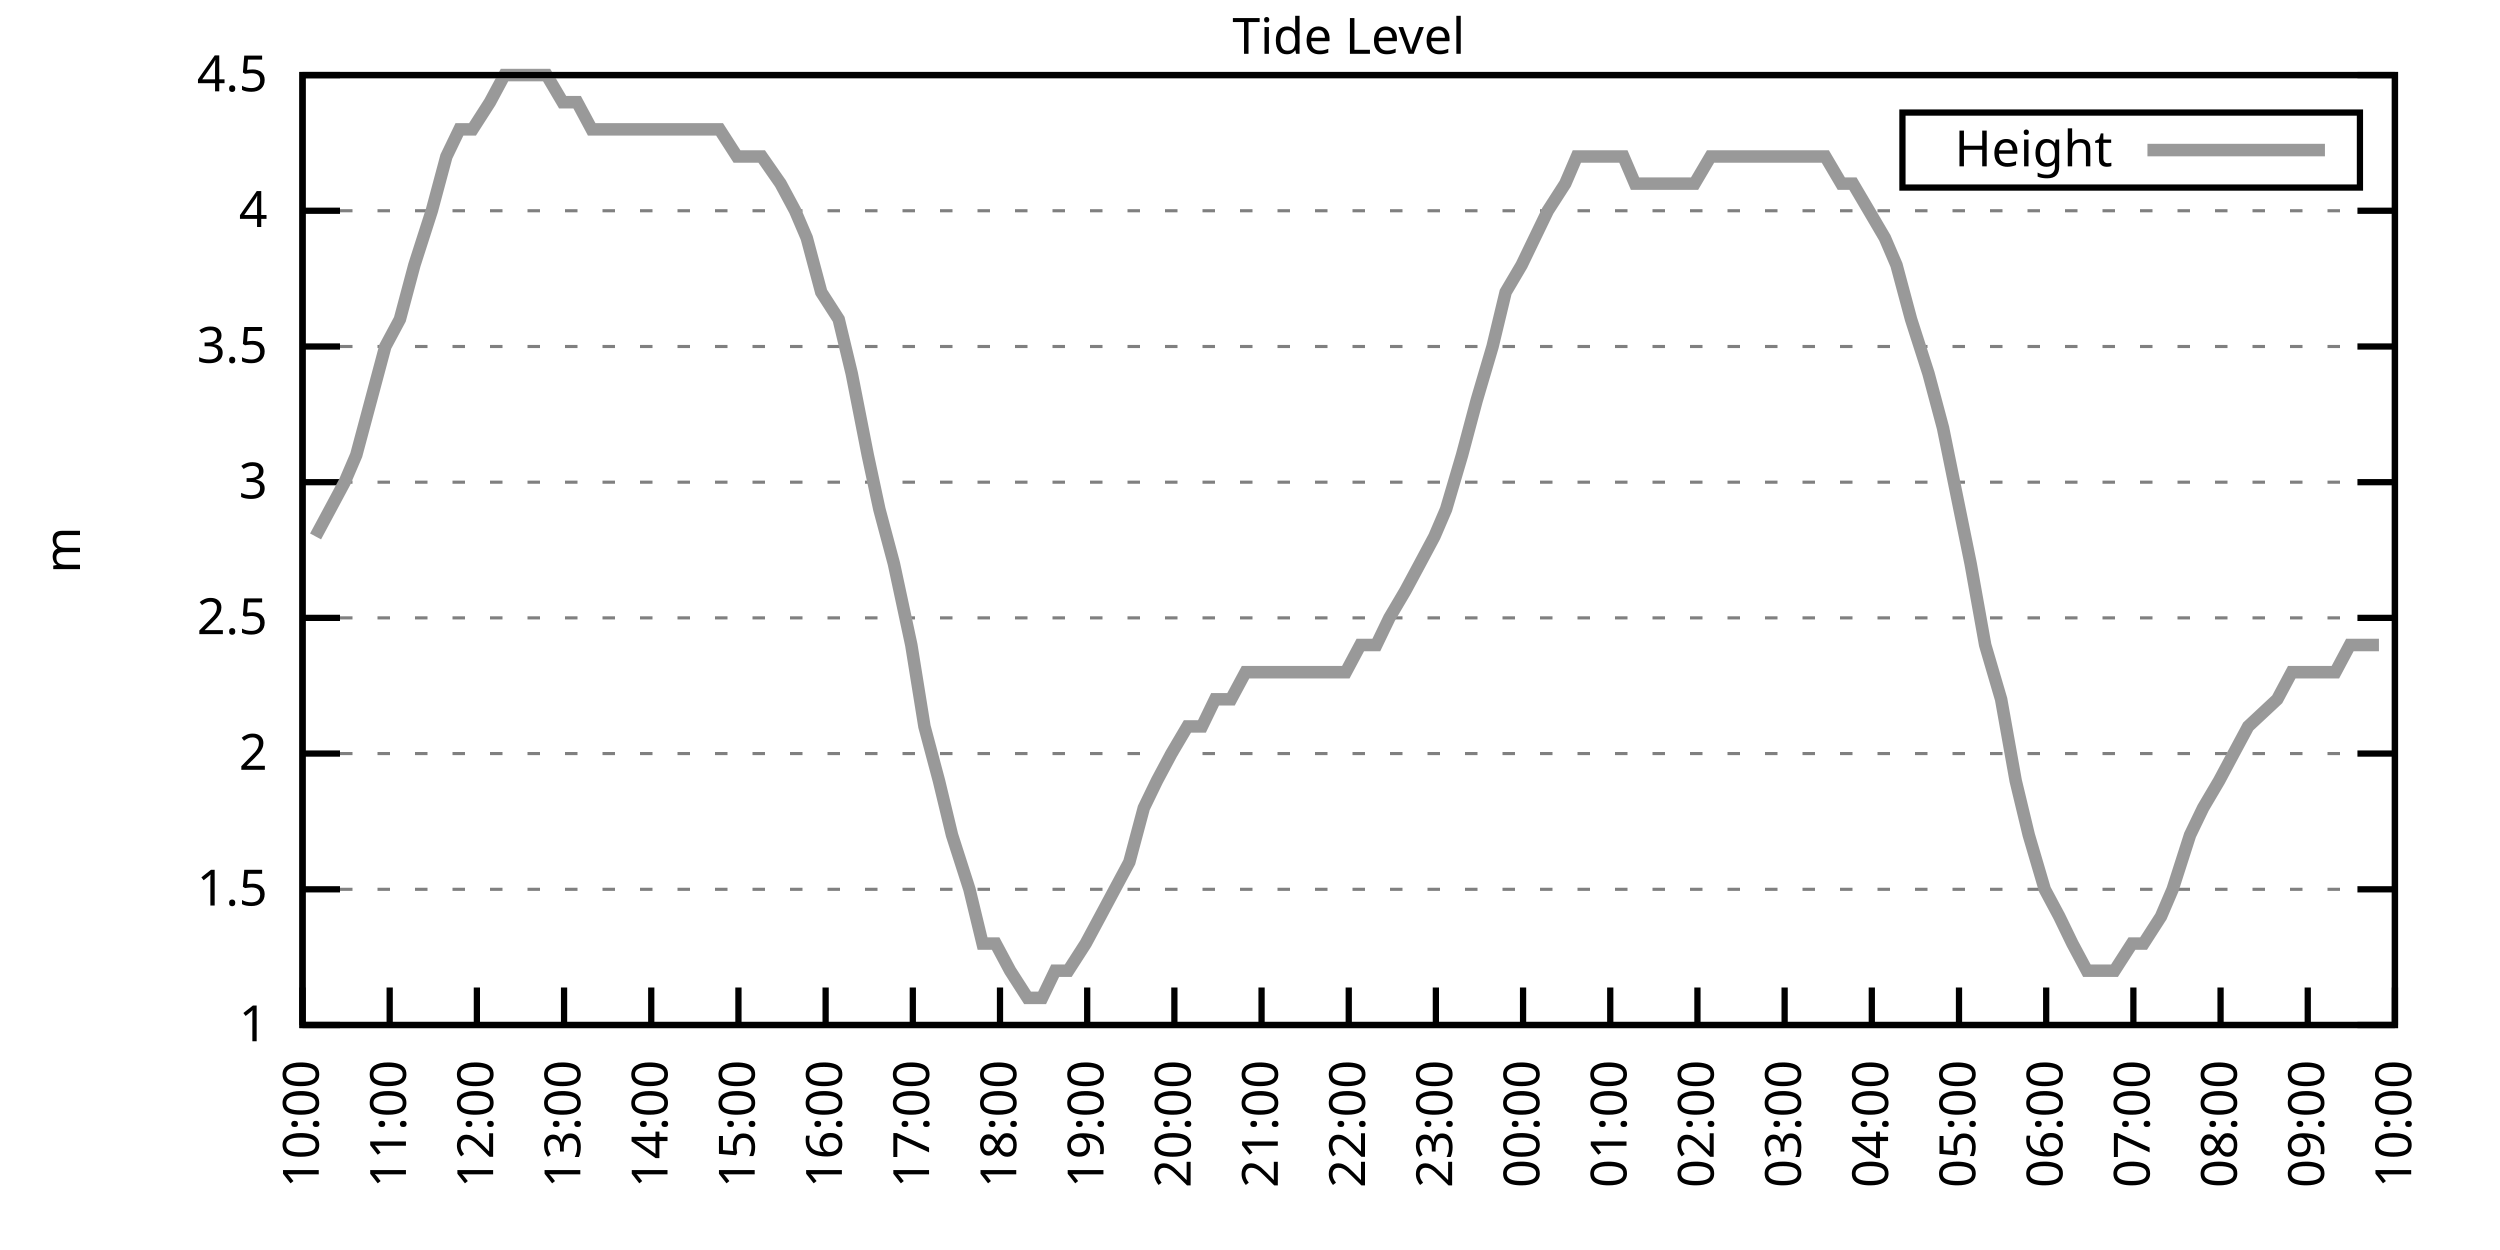
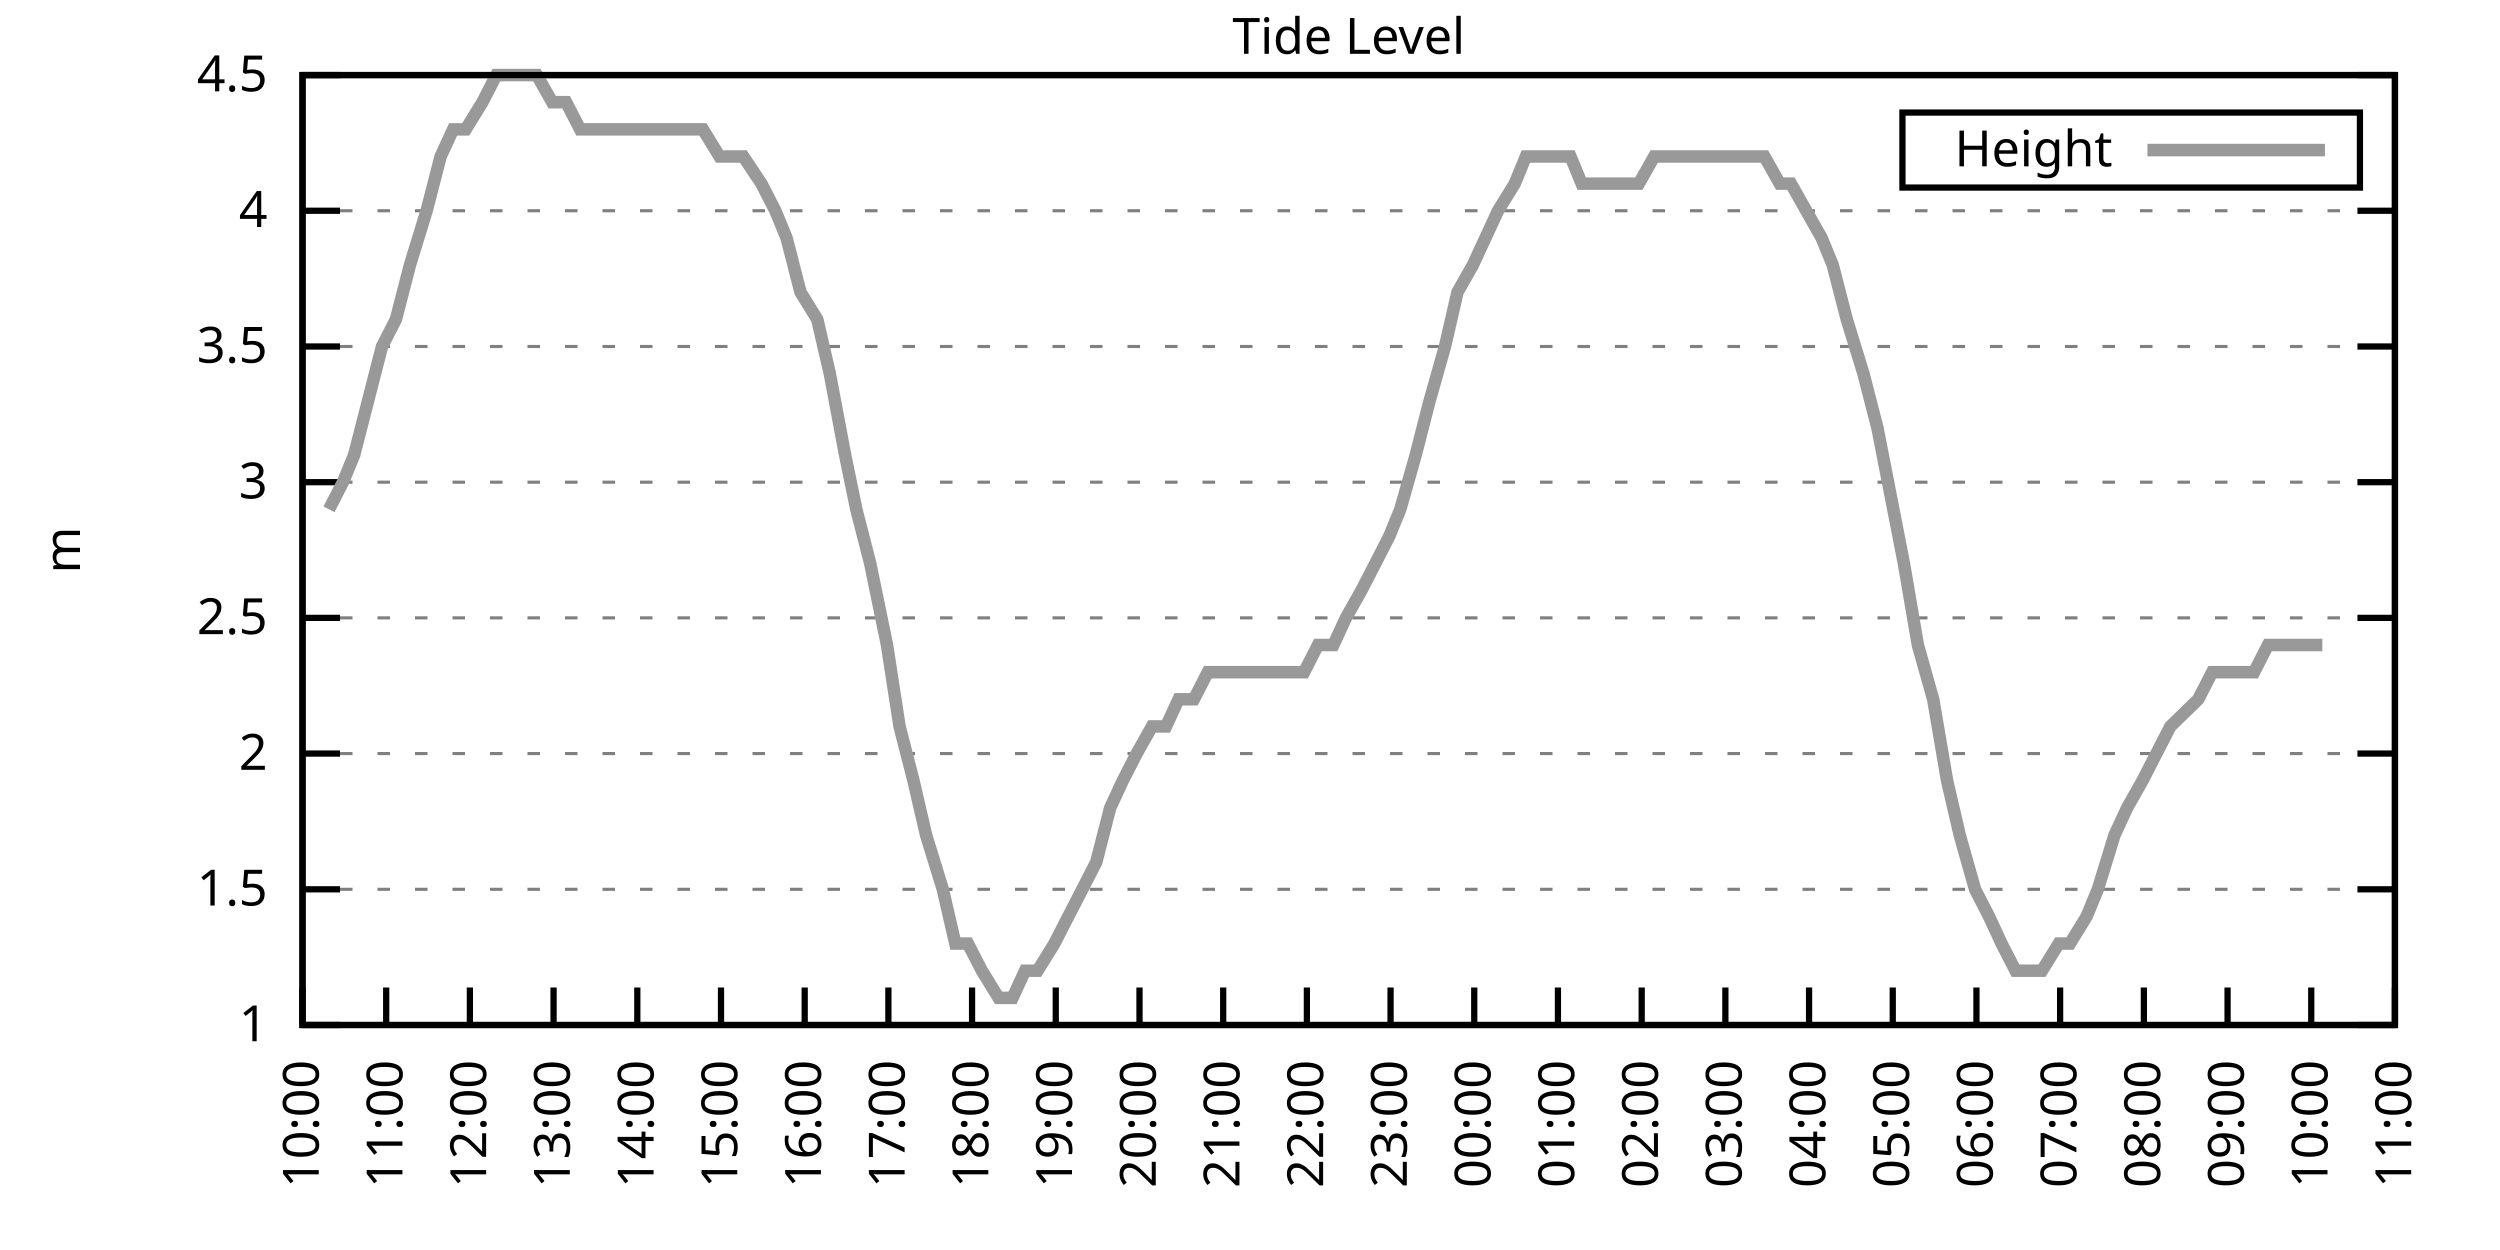
<svg xmlns="http://www.w3.org/2000/svg" xmlns:xlink="http://www.w3.org/1999/xlink" width="400" height="200" viewBox="0 0 400 200">
  <g id="gnuplot_canvas">
    <rect x="0" y="0" width="400" height="200" fill="none" />
    <defs>
      <circle id="gpDot" r="0.5" stroke-width="0.5" stroke="currentColor" />
      <path id="gpPt0" stroke-width="0.333" stroke="currentColor" d="M-1,0 h2 M0,-1 v2" />
      <path id="gpPt1" stroke-width="0.333" stroke="currentColor" d="M-1,-1 L1,1 M1,-1 L-1,1" />
      <path id="gpPt2" stroke-width="0.333" stroke="currentColor" d="M-1,0 L1,0 M0,-1 L0,1 M-1,-1 L1,1 M-1,1 L1,-1" />
      <rect id="gpPt3" stroke-width="0.333" stroke="currentColor" x="-1" y="-1" width="2" height="2" />
      <rect id="gpPt4" stroke-width="0.333" stroke="currentColor" fill="currentColor" x="-1" y="-1" width="2" height="2" />
      <circle id="gpPt5" stroke-width="0.333" stroke="currentColor" cx="0" cy="0" r="1" />
      <use xlink:href="#gpPt5" id="gpPt6" fill="currentColor" stroke="none" />
      <path id="gpPt7" stroke-width="0.333" stroke="currentColor" d="M0,-1.33 L-1.33,0.67 L1.33,0.67 z" />
      <use xlink:href="#gpPt7" id="gpPt8" fill="currentColor" stroke="none" />
      <use xlink:href="#gpPt7" id="gpPt9" stroke="currentColor" transform="rotate(180)" />
      <use xlink:href="#gpPt9" id="gpPt10" fill="currentColor" stroke="none" />
      <use xlink:href="#gpPt3" id="gpPt11" stroke="currentColor" transform="rotate(45)" />
      <use xlink:href="#gpPt11" id="gpPt12" fill="currentColor" stroke="none" />
      <path id="gpPt13" stroke-width="0.333" stroke="currentColor" d="M0,1.330 L1.265,0.411 L0.782,-1.067 L-0.782,-1.076 L-1.265,0.411 z" />
      <use xlink:href="#gpPt13" id="gpPt14" fill="currentColor" stroke="none" />
      <filter id="textbox" filterUnits="objectBoundingBox" x="0" y="0" height="1" width="1">
        <feFlood flood-color="white" flood-opacity="1" result="bgnd" />
        <feComposite in="SourceGraphic" in2="bgnd" operator="atop" />
      </filter>
      <filter id="greybox" filterUnits="objectBoundingBox" x="0" y="0" height="1" width="1">
        <feFlood flood-color="lightgrey" flood-opacity="1" result="grey" />
        <feComposite in="SourceGraphic" in2="grey" operator="atop" />
      </filter>
    </defs>
    <g fill="none" color="white" stroke="currentColor" stroke-width="1.00" stroke-linecap="butt" stroke-linejoin="miter">
</g>
    <g fill="none" color="black" stroke="currentColor" stroke-width="1.00" stroke-linecap="butt" stroke-linejoin="miter">
      <g stroke="none" shape-rendering="crispEdges">
        <polygon fill="rgb(255, 255, 255)" points="48.40,164.00 383.18,164.00 383.18,12.02 48.40,12.02 " />
      </g>
    </g>
    <g fill="none" color="black" stroke="currentColor" stroke-width="1.00" stroke-linecap="butt" stroke-linejoin="miter">
</g>
    <g fill="none" color="black" stroke="black" stroke-width="0.50" stroke-linecap="butt" stroke-linejoin="miter">
</g>
    <g fill="none" color="gray" stroke="currentColor" stroke-width="0.50" stroke-linecap="butt" stroke-linejoin="miter">
      <path stroke="gray" stroke-dasharray="2,4" class="gridline" d="M48.40,164.00 L383.19,164.00  " />
    </g>
    <g fill="none" color="gray" stroke="gray" stroke-width="1.00" stroke-linecap="butt" stroke-linejoin="miter">
</g>
    <g fill="none" color="black" stroke="currentColor" stroke-width="1.00" stroke-linecap="butt" stroke-linejoin="miter">
      <path stroke="black" d="M48.40,164.00 L54.40,164.00 M383.19,164.00 L377.19,164.00  " />
      <g transform="translate(42.80,166.60)" stroke="none" fill="black" font-family="Sans" font-size="8.00" text-anchor="end">
        <text>
          <tspan font-family="Sans"> 1</tspan>
        </text>
      </g>
    </g>
    <g fill="none" color="black" stroke="currentColor" stroke-width="1.00" stroke-linecap="butt" stroke-linejoin="miter">
</g>
    <g fill="none" color="black" stroke="black" stroke-width="0.50" stroke-linecap="butt" stroke-linejoin="miter">
</g>
    <g fill="none" color="gray" stroke="currentColor" stroke-width="0.50" stroke-linecap="butt" stroke-linejoin="miter">
      <path stroke="gray" stroke-dasharray="2,4" class="gridline" d="M48.40,142.29 L383.19,142.29  " />
    </g>
    <g fill="none" color="gray" stroke="gray" stroke-width="1.00" stroke-linecap="butt" stroke-linejoin="miter">
</g>
    <g fill="none" color="black" stroke="currentColor" stroke-width="1.00" stroke-linecap="butt" stroke-linejoin="miter">
      <path stroke="black" d="M48.40,142.29 L54.40,142.29 M383.19,142.29 L377.19,142.29  " />
      <g transform="translate(42.80,144.89)" stroke="none" fill="black" font-family="Sans" font-size="8.00" text-anchor="end">
        <text>
          <tspan font-family="Sans"> 1.5</tspan>
        </text>
      </g>
    </g>
    <g fill="none" color="black" stroke="currentColor" stroke-width="1.00" stroke-linecap="butt" stroke-linejoin="miter">
</g>
    <g fill="none" color="black" stroke="black" stroke-width="0.50" stroke-linecap="butt" stroke-linejoin="miter">
</g>
    <g fill="none" color="gray" stroke="currentColor" stroke-width="0.50" stroke-linecap="butt" stroke-linejoin="miter">
      <path stroke="gray" stroke-dasharray="2,4" class="gridline" d="M48.40,120.57 L383.19,120.57  " />
    </g>
    <g fill="none" color="gray" stroke="gray" stroke-width="1.00" stroke-linecap="butt" stroke-linejoin="miter">
</g>
    <g fill="none" color="black" stroke="currentColor" stroke-width="1.00" stroke-linecap="butt" stroke-linejoin="miter">
      <path stroke="black" d="M48.40,120.57 L54.40,120.57 M383.19,120.57 L377.19,120.57  " />
      <g transform="translate(42.80,123.17)" stroke="none" fill="black" font-family="Sans" font-size="8.00" text-anchor="end">
        <text>
          <tspan font-family="Sans"> 2</tspan>
        </text>
      </g>
    </g>
    <g fill="none" color="black" stroke="currentColor" stroke-width="1.00" stroke-linecap="butt" stroke-linejoin="miter">
</g>
    <g fill="none" color="black" stroke="black" stroke-width="0.50" stroke-linecap="butt" stroke-linejoin="miter">
</g>
    <g fill="none" color="gray" stroke="currentColor" stroke-width="0.50" stroke-linecap="butt" stroke-linejoin="miter">
      <path stroke="gray" stroke-dasharray="2,4" class="gridline" d="M48.40,98.86 L383.19,98.86  " />
    </g>
    <g fill="none" color="gray" stroke="gray" stroke-width="1.00" stroke-linecap="butt" stroke-linejoin="miter">
</g>
    <g fill="none" color="black" stroke="currentColor" stroke-width="1.00" stroke-linecap="butt" stroke-linejoin="miter">
      <path stroke="black" d="M48.40,98.86 L54.40,98.86 M383.19,98.86 L377.19,98.86  " />
      <g transform="translate(42.80,101.46)" stroke="none" fill="black" font-family="Sans" font-size="8.00" text-anchor="end">
        <text>
          <tspan font-family="Sans"> 2.5</tspan>
        </text>
      </g>
    </g>
    <g fill="none" color="black" stroke="currentColor" stroke-width="1.00" stroke-linecap="butt" stroke-linejoin="miter">
</g>
    <g fill="none" color="black" stroke="black" stroke-width="0.50" stroke-linecap="butt" stroke-linejoin="miter">
</g>
    <g fill="none" color="gray" stroke="currentColor" stroke-width="0.50" stroke-linecap="butt" stroke-linejoin="miter">
      <path stroke="gray" stroke-dasharray="2,4" class="gridline" d="M48.40,77.15 L383.19,77.15  " />
    </g>
    <g fill="none" color="gray" stroke="gray" stroke-width="1.00" stroke-linecap="butt" stroke-linejoin="miter">
</g>
    <g fill="none" color="black" stroke="currentColor" stroke-width="1.00" stroke-linecap="butt" stroke-linejoin="miter">
      <path stroke="black" d="M48.40,77.15 L54.40,77.15 M383.19,77.15 L377.19,77.15  " />
      <g transform="translate(42.80,79.75)" stroke="none" fill="black" font-family="Sans" font-size="8.00" text-anchor="end">
        <text>
          <tspan font-family="Sans"> 3</tspan>
        </text>
      </g>
    </g>
    <g fill="none" color="black" stroke="currentColor" stroke-width="1.00" stroke-linecap="butt" stroke-linejoin="miter">
</g>
    <g fill="none" color="black" stroke="black" stroke-width="0.50" stroke-linecap="butt" stroke-linejoin="miter">
</g>
    <g fill="none" color="gray" stroke="currentColor" stroke-width="0.50" stroke-linecap="butt" stroke-linejoin="miter">
      <path stroke="gray" stroke-dasharray="2,4" class="gridline" d="M48.40,55.44 L383.19,55.44  " />
    </g>
    <g fill="none" color="gray" stroke="gray" stroke-width="1.00" stroke-linecap="butt" stroke-linejoin="miter">
</g>
    <g fill="none" color="black" stroke="currentColor" stroke-width="1.00" stroke-linecap="butt" stroke-linejoin="miter">
      <path stroke="black" d="M48.40,55.44 L54.40,55.44 M383.19,55.44 L377.19,55.44  " />
      <g transform="translate(42.80,58.04)" stroke="none" fill="black" font-family="Sans" font-size="8.00" text-anchor="end">
        <text>
          <tspan font-family="Sans"> 3.5</tspan>
        </text>
      </g>
    </g>
    <g fill="none" color="black" stroke="currentColor" stroke-width="1.00" stroke-linecap="butt" stroke-linejoin="miter">
</g>
    <g fill="none" color="black" stroke="black" stroke-width="0.50" stroke-linecap="butt" stroke-linejoin="miter">
</g>
    <g fill="none" color="gray" stroke="currentColor" stroke-width="0.50" stroke-linecap="butt" stroke-linejoin="miter">
      <path stroke="gray" stroke-dasharray="2,4" class="gridline" d="M48.40,33.72 L383.19,33.72  " />
    </g>
    <g fill="none" color="gray" stroke="gray" stroke-width="1.00" stroke-linecap="butt" stroke-linejoin="miter">
</g>
    <g fill="none" color="black" stroke="currentColor" stroke-width="1.00" stroke-linecap="butt" stroke-linejoin="miter">
      <path stroke="black" d="M48.40,33.72 L54.40,33.72 M383.19,33.72 L377.19,33.72  " />
      <g transform="translate(42.80,36.32)" stroke="none" fill="black" font-family="Sans" font-size="8.00" text-anchor="end">
        <text>
          <tspan font-family="Sans"> 4</tspan>
        </text>
      </g>
    </g>
    <g fill="none" color="black" stroke="currentColor" stroke-width="1.00" stroke-linecap="butt" stroke-linejoin="miter">
</g>
    <g fill="none" color="black" stroke="black" stroke-width="0.50" stroke-linecap="butt" stroke-linejoin="miter">
</g>
    <g fill="none" color="gray" stroke="currentColor" stroke-width="0.50" stroke-linecap="butt" stroke-linejoin="miter">
      <path stroke="gray" stroke-dasharray="2,4" class="gridline" d="M48.40,12.01 L383.19,12.01  " />
    </g>
    <g fill="none" color="gray" stroke="gray" stroke-width="1.00" stroke-linecap="butt" stroke-linejoin="miter">
</g>
    <g fill="none" color="black" stroke="currentColor" stroke-width="1.00" stroke-linecap="butt" stroke-linejoin="miter">
      <path stroke="black" d="M48.40,12.01 L54.40,12.01 M383.19,12.01 L377.19,12.01  " />
      <g transform="translate(42.80,14.61)" stroke="none" fill="black" font-family="Sans" font-size="8.00" text-anchor="end">
        <text>
          <tspan font-family="Sans"> 4.5</tspan>
        </text>
      </g>
    </g>
    <g fill="none" color="black" stroke="currentColor" stroke-width="1.00" stroke-linecap="butt" stroke-linejoin="miter">
      <path stroke="black" d="M48.40,164.00 L48.40,158.00  " />
      <g transform="translate(51.00,169.60) rotate(270.00)" stroke="none" fill="black" font-family="Sans" font-size="8.00" text-anchor="end">
        <text>
          <tspan font-family="Sans">10:00</tspan>
        </text>
      </g>
    </g>
    <g fill="none" color="black" stroke="currentColor" stroke-width="1.00" stroke-linecap="butt" stroke-linejoin="miter">
-       <path stroke="black" d="M62.35,164.00 L62.35,158.00  " />
-       <g transform="translate(64.95,169.60) rotate(270.00)" stroke="none" fill="black" font-family="Sans" font-size="8.00" text-anchor="end">
+       <path stroke="black" d="M61.79,164.00 L61.79,158.00  " />
+       <g transform="translate(64.39,169.60) rotate(270.00)" stroke="none" fill="black" font-family="Sans" font-size="8.00" text-anchor="end">
        <text>
          <tspan font-family="Sans">11:00</tspan>
        </text>
      </g>
    </g>
    <g fill="none" color="black" stroke="currentColor" stroke-width="1.00" stroke-linecap="butt" stroke-linejoin="miter">
-       <path stroke="black" d="M76.30,164.00 L76.30,158.00  " />
-       <g transform="translate(78.90,169.60) rotate(270.00)" stroke="none" fill="black" font-family="Sans" font-size="8.00" text-anchor="end">
+       <path stroke="black" d="M75.18,164.00 L75.18,158.00  " />
+       <g transform="translate(77.78,169.60) rotate(270.00)" stroke="none" fill="black" font-family="Sans" font-size="8.00" text-anchor="end">
        <text>
          <tspan font-family="Sans">12:00</tspan>
        </text>
      </g>
    </g>
    <g fill="none" color="black" stroke="currentColor" stroke-width="1.00" stroke-linecap="butt" stroke-linejoin="miter">
-       <path stroke="black" d="M90.25,164.00 L90.25,158.00  " />
-       <g transform="translate(92.85,169.60) rotate(270.00)" stroke="none" fill="black" font-family="Sans" font-size="8.00" text-anchor="end">
+       <path stroke="black" d="M88.57,164.00 L88.57,158.00  " />
+       <g transform="translate(91.17,169.60) rotate(270.00)" stroke="none" fill="black" font-family="Sans" font-size="8.00" text-anchor="end">
        <text>
          <tspan font-family="Sans">13:00</tspan>
        </text>
      </g>
    </g>
    <g fill="none" color="black" stroke="currentColor" stroke-width="1.00" stroke-linecap="butt" stroke-linejoin="miter">
-       <path stroke="black" d="M104.20,164.00 L104.20,158.00  " />
-       <g transform="translate(106.80,169.60) rotate(270.00)" stroke="none" fill="black" font-family="Sans" font-size="8.00" text-anchor="end">
+       <path stroke="black" d="M101.97,164.00 L101.97,158.00  " />
+       <g transform="translate(104.57,169.60) rotate(270.00)" stroke="none" fill="black" font-family="Sans" font-size="8.00" text-anchor="end">
        <text>
          <tspan font-family="Sans">14:00</tspan>
        </text>
      </g>
    </g>
    <g fill="none" color="black" stroke="currentColor" stroke-width="1.00" stroke-linecap="butt" stroke-linejoin="miter">
-       <path stroke="black" d="M118.15,164.00 L118.15,158.00  " />
-       <g transform="translate(120.75,169.60) rotate(270.00)" stroke="none" fill="black" font-family="Sans" font-size="8.00" text-anchor="end">
+       <path stroke="black" d="M115.36,164.00 L115.36,158.00  " />
+       <g transform="translate(117.96,169.60) rotate(270.00)" stroke="none" fill="black" font-family="Sans" font-size="8.00" text-anchor="end">
        <text>
          <tspan font-family="Sans">15:00</tspan>
        </text>
      </g>
    </g>
    <g fill="none" color="black" stroke="currentColor" stroke-width="1.00" stroke-linecap="butt" stroke-linejoin="miter">
-       <path stroke="black" d="M132.10,164.00 L132.10,158.00  " />
-       <g transform="translate(134.70,169.60) rotate(270.00)" stroke="none" fill="black" font-family="Sans" font-size="8.00" text-anchor="end">
+       <path stroke="black" d="M128.75,164.00 L128.75,158.00  " />
+       <g transform="translate(131.35,169.60) rotate(270.00)" stroke="none" fill="black" font-family="Sans" font-size="8.00" text-anchor="end">
        <text>
          <tspan font-family="Sans">16:00</tspan>
        </text>
      </g>
    </g>
    <g fill="none" color="black" stroke="currentColor" stroke-width="1.00" stroke-linecap="butt" stroke-linejoin="miter">
-       <path stroke="black" d="M146.05,164.00 L146.05,158.00  " />
-       <g transform="translate(148.65,169.60) rotate(270.00)" stroke="none" fill="black" font-family="Sans" font-size="8.00" text-anchor="end">
+       <path stroke="black" d="M142.14,164.00 L142.14,158.00  " />
+       <g transform="translate(144.74,169.60) rotate(270.00)" stroke="none" fill="black" font-family="Sans" font-size="8.00" text-anchor="end">
        <text>
          <tspan font-family="Sans">17:00</tspan>
        </text>
      </g>
    </g>
    <g fill="none" color="black" stroke="currentColor" stroke-width="1.00" stroke-linecap="butt" stroke-linejoin="miter">
-       <path stroke="black" d="M160.00,164.00 L160.00,158.00  " />
-       <g transform="translate(162.60,169.60) rotate(270.00)" stroke="none" fill="black" font-family="Sans" font-size="8.00" text-anchor="end">
+       <path stroke="black" d="M155.53,164.00 L155.53,158.00  " />
+       <g transform="translate(158.13,169.60) rotate(270.00)" stroke="none" fill="black" font-family="Sans" font-size="8.00" text-anchor="end">
        <text>
          <tspan font-family="Sans">18:00</tspan>
        </text>
      </g>
    </g>
    <g fill="none" color="black" stroke="currentColor" stroke-width="1.00" stroke-linecap="butt" stroke-linejoin="miter">
-       <path stroke="black" d="M173.95,164.00 L173.95,158.00  " />
-       <g transform="translate(176.55,169.60) rotate(270.00)" stroke="none" fill="black" font-family="Sans" font-size="8.00" text-anchor="end">
+       <path stroke="black" d="M168.92,164.00 L168.92,158.00  " />
+       <g transform="translate(171.52,169.60) rotate(270.00)" stroke="none" fill="black" font-family="Sans" font-size="8.00" text-anchor="end">
        <text>
          <tspan font-family="Sans">19:00</tspan>
        </text>
      </g>
    </g>
    <g fill="none" color="black" stroke="currentColor" stroke-width="1.00" stroke-linecap="butt" stroke-linejoin="miter">
-       <path stroke="black" d="M187.90,164.00 L187.90,158.00  " />
-       <g transform="translate(190.50,169.60) rotate(270.00)" stroke="none" fill="black" font-family="Sans" font-size="8.00" text-anchor="end">
+       <path stroke="black" d="M182.32,164.00 L182.32,158.00  " />
+       <g transform="translate(184.92,169.60) rotate(270.00)" stroke="none" fill="black" font-family="Sans" font-size="8.00" text-anchor="end">
        <text>
          <tspan font-family="Sans">20:00</tspan>
        </text>
      </g>
    </g>
    <g fill="none" color="black" stroke="currentColor" stroke-width="1.00" stroke-linecap="butt" stroke-linejoin="miter">
-       <path stroke="black" d="M201.85,164.00 L201.85,158.00  " />
-       <g transform="translate(204.45,169.60) rotate(270.00)" stroke="none" fill="black" font-family="Sans" font-size="8.00" text-anchor="end">
+       <path stroke="black" d="M195.71,164.00 L195.71,158.00  " />
+       <g transform="translate(198.31,169.60) rotate(270.00)" stroke="none" fill="black" font-family="Sans" font-size="8.00" text-anchor="end">
        <text>
          <tspan font-family="Sans">21:00</tspan>
        </text>
      </g>
    </g>
    <g fill="none" color="black" stroke="currentColor" stroke-width="1.00" stroke-linecap="butt" stroke-linejoin="miter">
-       <path stroke="black" d="M215.80,164.00 L215.80,158.00  " />
-       <g transform="translate(218.40,169.60) rotate(270.00)" stroke="none" fill="black" font-family="Sans" font-size="8.00" text-anchor="end">
+       <path stroke="black" d="M209.10,164.00 L209.10,158.00  " />
+       <g transform="translate(211.70,169.60) rotate(270.00)" stroke="none" fill="black" font-family="Sans" font-size="8.00" text-anchor="end">
        <text>
          <tspan font-family="Sans">22:00</tspan>
        </text>
      </g>
    </g>
    <g fill="none" color="black" stroke="currentColor" stroke-width="1.00" stroke-linecap="butt" stroke-linejoin="miter">
-       <path stroke="black" d="M229.74,164.00 L229.74,158.00  " />
-       <g transform="translate(232.34,169.60) rotate(270.00)" stroke="none" fill="black" font-family="Sans" font-size="8.00" text-anchor="end">
+       <path stroke="black" d="M222.49,164.00 L222.49,158.00  " />
+       <g transform="translate(225.09,169.60) rotate(270.00)" stroke="none" fill="black" font-family="Sans" font-size="8.00" text-anchor="end">
        <text>
          <tspan font-family="Sans">23:00</tspan>
        </text>
      </g>
    </g>
    <g fill="none" color="black" stroke="currentColor" stroke-width="1.00" stroke-linecap="butt" stroke-linejoin="miter">
-       <path stroke="black" d="M243.69,164.00 L243.69,158.00  " />
-       <g transform="translate(246.29,169.60) rotate(270.00)" stroke="none" fill="black" font-family="Sans" font-size="8.00" text-anchor="end">
+       <path stroke="black" d="M235.88,164.00 L235.88,158.00  " />
+       <g transform="translate(238.48,169.60) rotate(270.00)" stroke="none" fill="black" font-family="Sans" font-size="8.00" text-anchor="end">
        <text>
          <tspan font-family="Sans">00:00</tspan>
        </text>
      </g>
    </g>
    <g fill="none" color="black" stroke="currentColor" stroke-width="1.00" stroke-linecap="butt" stroke-linejoin="miter">
-       <path stroke="black" d="M257.64,164.00 L257.64,158.00  " />
-       <g transform="translate(260.24,169.60) rotate(270.00)" stroke="none" fill="black" font-family="Sans" font-size="8.00" text-anchor="end">
+       <path stroke="black" d="M249.27,164.00 L249.27,158.00  " />
+       <g transform="translate(251.87,169.60) rotate(270.00)" stroke="none" fill="black" font-family="Sans" font-size="8.00" text-anchor="end">
        <text>
          <tspan font-family="Sans">01:00</tspan>
        </text>
      </g>
    </g>
    <g fill="none" color="black" stroke="currentColor" stroke-width="1.00" stroke-linecap="butt" stroke-linejoin="miter">
-       <path stroke="black" d="M271.59,164.00 L271.59,158.00  " />
-       <g transform="translate(274.19,169.60) rotate(270.00)" stroke="none" fill="black" font-family="Sans" font-size="8.00" text-anchor="end">
+       <path stroke="black" d="M262.67,164.00 L262.67,158.00  " />
+       <g transform="translate(265.27,169.60) rotate(270.00)" stroke="none" fill="black" font-family="Sans" font-size="8.00" text-anchor="end">
        <text>
          <tspan font-family="Sans">02:00</tspan>
        </text>
      </g>
    </g>
    <g fill="none" color="black" stroke="currentColor" stroke-width="1.00" stroke-linecap="butt" stroke-linejoin="miter">
-       <path stroke="black" d="M285.54,164.00 L285.54,158.00  " />
-       <g transform="translate(288.14,169.60) rotate(270.00)" stroke="none" fill="black" font-family="Sans" font-size="8.00" text-anchor="end">
+       <path stroke="black" d="M276.06,164.00 L276.06,158.00  " />
+       <g transform="translate(278.66,169.60) rotate(270.00)" stroke="none" fill="black" font-family="Sans" font-size="8.00" text-anchor="end">
        <text>
          <tspan font-family="Sans">03:00</tspan>
        </text>
      </g>
    </g>
    <g fill="none" color="black" stroke="currentColor" stroke-width="1.00" stroke-linecap="butt" stroke-linejoin="miter">
-       <path stroke="black" d="M299.49,164.00 L299.49,158.00  " />
-       <g transform="translate(302.09,169.60) rotate(270.00)" stroke="none" fill="black" font-family="Sans" font-size="8.00" text-anchor="end">
+       <path stroke="black" d="M289.45,164.00 L289.45,158.00  " />
+       <g transform="translate(292.05,169.60) rotate(270.00)" stroke="none" fill="black" font-family="Sans" font-size="8.00" text-anchor="end">
        <text>
          <tspan font-family="Sans">04:00</tspan>
        </text>
      </g>
    </g>
    <g fill="none" color="black" stroke="currentColor" stroke-width="1.00" stroke-linecap="butt" stroke-linejoin="miter">
-       <path stroke="black" d="M313.44,164.00 L313.44,158.00  " />
-       <g transform="translate(316.04,169.60) rotate(270.00)" stroke="none" fill="black" font-family="Sans" font-size="8.00" text-anchor="end">
+       <path stroke="black" d="M302.84,164.00 L302.84,158.00  " />
+       <g transform="translate(305.44,169.60) rotate(270.00)" stroke="none" fill="black" font-family="Sans" font-size="8.00" text-anchor="end">
        <text>
          <tspan font-family="Sans">05:00</tspan>
        </text>
      </g>
    </g>
    <g fill="none" color="black" stroke="currentColor" stroke-width="1.00" stroke-linecap="butt" stroke-linejoin="miter">
-       <path stroke="black" d="M327.39,164.00 L327.39,158.00  " />
-       <g transform="translate(329.99,169.60) rotate(270.00)" stroke="none" fill="black" font-family="Sans" font-size="8.00" text-anchor="end">
+       <path stroke="black" d="M316.23,164.00 L316.23,158.00  " />
+       <g transform="translate(318.83,169.60) rotate(270.00)" stroke="none" fill="black" font-family="Sans" font-size="8.00" text-anchor="end">
        <text>
          <tspan font-family="Sans">06:00</tspan>
        </text>
      </g>
    </g>
    <g fill="none" color="black" stroke="currentColor" stroke-width="1.00" stroke-linecap="butt" stroke-linejoin="miter">
-       <path stroke="black" d="M341.34,164.00 L341.34,158.00  " />
-       <g transform="translate(343.94,169.60) rotate(270.00)" stroke="none" fill="black" font-family="Sans" font-size="8.00" text-anchor="end">
+       <path stroke="black" d="M329.62,164.00 L329.62,158.00  " />
+       <g transform="translate(332.22,169.60) rotate(270.00)" stroke="none" fill="black" font-family="Sans" font-size="8.00" text-anchor="end">
        <text>
          <tspan font-family="Sans">07:00</tspan>
        </text>
      </g>
    </g>
    <g fill="none" color="black" stroke="currentColor" stroke-width="1.00" stroke-linecap="butt" stroke-linejoin="miter">
-       <path stroke="black" d="M355.29,164.00 L355.29,158.00  " />
-       <g transform="translate(357.89,169.60) rotate(270.00)" stroke="none" fill="black" font-family="Sans" font-size="8.00" text-anchor="end">
+       <path stroke="black" d="M343.02,164.00 L343.02,158.00  " />
+       <g transform="translate(345.62,169.60) rotate(270.00)" stroke="none" fill="black" font-family="Sans" font-size="8.00" text-anchor="end">
        <text>
          <tspan font-family="Sans">08:00</tspan>
        </text>
      </g>
    </g>
    <g fill="none" color="black" stroke="currentColor" stroke-width="1.00" stroke-linecap="butt" stroke-linejoin="miter">
-       <path stroke="black" d="M369.24,164.00 L369.24,158.00  " />
-       <g transform="translate(371.84,169.60) rotate(270.00)" stroke="none" fill="black" font-family="Sans" font-size="8.00" text-anchor="end">
+       <path stroke="black" d="M356.41,164.00 L356.41,158.00  " />
+       <g transform="translate(359.01,169.60) rotate(270.00)" stroke="none" fill="black" font-family="Sans" font-size="8.00" text-anchor="end">
        <text>
          <tspan font-family="Sans">09:00</tspan>
+         </text>
+       </g>
+     </g>
+     <g fill="none" color="black" stroke="currentColor" stroke-width="1.00" stroke-linecap="butt" stroke-linejoin="miter">
+       <path stroke="black" d="M369.80,164.00 L369.80,158.00  " />
+       <g transform="translate(372.40,169.60) rotate(270.00)" stroke="none" fill="black" font-family="Sans" font-size="8.00" text-anchor="end">
+         <text>
+           <tspan font-family="Sans">10:00</tspan>
        </text>
      </g>
    </g>
    <g fill="none" color="black" stroke="currentColor" stroke-width="1.00" stroke-linecap="butt" stroke-linejoin="miter">
      <path stroke="black" d="M383.19,164.00 L383.19,158.00  " />
      <g transform="translate(385.79,169.60) rotate(270.00)" stroke="none" fill="black" font-family="Sans" font-size="8.00" text-anchor="end">
        <text>
-           <tspan font-family="Sans">10:00</tspan>
+           <tspan font-family="Sans">11:00</tspan>
        </text>
      </g>
    </g>
    <g fill="none" color="black" stroke="currentColor" stroke-width="1.00" stroke-linecap="butt" stroke-linejoin="miter">
</g>
    <g fill="none" color="black" stroke="currentColor" stroke-width="1.00" stroke-linecap="butt" stroke-linejoin="miter">
      <path stroke="black" d="M48.40,12.01 L48.40,164.00 L383.19,164.00 L383.19,12.01 L48.40,12.01 Z  " />
    </g>
    <g fill="none" color="black" stroke="currentColor" stroke-width="1.00" stroke-linecap="butt" stroke-linejoin="miter">
</g>
    <g fill="none" color="black" stroke="currentColor" stroke-width="1.00" stroke-linecap="butt" stroke-linejoin="miter">
      <path stroke="black" d="M304.39,30.01 L304.39,18.01 L377.59,18.01 L377.59,30.01 L304.39,30.01 Z  " />
    </g>
    <g id="Tide_level_plot_1">
      <g fill="none" color="white" stroke="black" stroke-width="2.00" stroke-linecap="butt" stroke-linejoin="miter">
</g>
      <g fill="none" color="black" stroke="currentColor" stroke-width="2.00" stroke-linecap="butt" stroke-linejoin="miter">
        <g transform="translate(337.99,26.61)" stroke="none" fill="black" font-family="Sans" font-size="8.00" text-anchor="end">
          <text>
            <tspan font-family="Sans">Height</tspan>
          </text>
        </g>
      </g>
      <g fill="none" color="black" stroke="currentColor" stroke-width="2.00" stroke-linecap="butt" stroke-linejoin="miter">
-         <path stroke="rgb(153, 153, 153)" d="M343.59,24.01 L371.99,24.01 M50.49,85.83 L52.82,81.49 L55.14,77.15 L57.00,72.81 L59.33,64.12 L61.65,55.44   L63.98,51.09 L66.30,42.41 L69.09,33.72 L71.42,25.04 L73.51,20.70 L75.60,20.70 L78.39,16.35 L80.72,12.01   L82.58,12.01 L85.37,12.01 L87.46,12.01 L90.02,16.35 L92.34,16.35 L94.67,20.70 L96.76,20.70 L98.85,20.70   L101.64,20.70 L103.97,20.70 L106.29,20.70 L108.62,20.70 L110.71,20.70 L112.80,20.70 L115.13,20.70 L117.92,25.04   L120.24,25.04 L121.87,25.04 L124.89,29.38 L127.22,33.72 L129.08,38.07 L131.40,46.75 L134.19,51.09 L136.28,59.78   L138.84,72.81 L140.70,81.49 L143.02,90.18 L145.81,103.20 L147.91,116.23 L150.23,124.92 L152.32,133.60 L155.11,142.29   L157.21,150.97 L159.30,150.97 L161.62,155.31 L164.41,159.66 L166.74,159.66 L168.83,155.31 L170.92,155.31 L173.71,150.97   L176.04,146.63 L178.36,142.29 L180.69,137.94 L183.01,129.26 L185.11,124.92 L187.43,120.57 L189.99,116.23 L192.31,116.23   L194.41,111.89 L196.96,111.89 L199.29,107.55 L201.38,107.55 L203.71,107.55 L206.26,107.55 L208.36,107.55 L210.45,107.55   L212.77,107.55 L215.33,107.55 L217.65,103.20 L220.21,103.20 L222.30,98.86 L224.86,94.52 L227.19,90.18 L229.51,85.83   L231.37,81.49 L233.93,72.81 L236.25,64.12 L238.81,55.44 L240.90,46.75 L243.46,42.41 L245.55,38.07 L247.65,33.72   L250.44,29.38 L252.30,25.04 L254.85,25.04 L257.41,25.04 L259.74,25.04 L261.60,29.38 L263.69,29.38 L266.25,29.38   L268.80,29.38 L271.13,29.38 L273.69,25.04 L276.01,25.04 L277.87,25.04 L280.66,25.04 L282.99,25.04 L285.08,25.04   L287.40,25.04 L289.73,25.04 L292.05,25.04 L294.61,29.38 L296.47,29.38 L299.03,33.72 L301.58,38.07 L303.44,42.41   L305.77,51.09 L308.56,59.78 L310.88,68.46 L315.30,90.18 L317.63,103.20 L320.18,111.89 L322.51,124.92 L324.60,133.60   L327.16,142.29 L329.48,146.63 L331.58,150.97 L333.90,155.31 L336.46,155.31 L338.32,155.31 L341.11,150.97 L342.97,150.97   L345.76,146.63 L347.62,142.29 L350.41,133.60 L352.50,129.26 L355.06,124.92 L357.38,120.57 L359.71,116.23 L364.36,111.89   L366.68,107.55 L369.01,107.55 L371.33,107.55 L373.66,107.55 L375.98,103.20 L378.08,103.20 L380.63,103.20  " />
+         <path stroke="rgb(153, 153, 153)" d="M343.59,24.01 L371.99,24.01 M52.64,81.49 L54.87,77.15 L56.66,72.81 L58.89,64.12 L61.12,55.44 L63.35,51.09   L65.59,42.41 L68.26,33.72 L70.50,25.04 L72.50,20.70 L74.51,20.70 L77.19,16.35 L79.42,12.01 L81.21,12.01   L83.89,12.01 L85.90,12.01 L88.35,16.35 L90.58,16.35 L92.82,20.70 L94.82,20.70 L96.83,20.70 L99.51,20.70   L101.74,20.70 L103.98,20.70 L106.21,20.70 L108.22,20.70 L110.22,20.70 L112.46,20.70 L115.13,25.04 L117.37,25.04   L118.93,25.04 L121.83,29.38 L124.06,33.72 L125.85,38.07 L128.08,46.75 L130.76,51.09 L132.77,59.78 L135.22,72.81   L137.01,81.49 L139.24,90.18 L141.92,103.20 L143.93,116.23 L146.16,124.92 L148.17,133.60 L150.85,142.29 L152.85,150.97   L154.86,150.97 L157.10,155.31 L159.77,159.66 L162.01,159.66 L164.01,155.31 L166.02,155.31 L168.70,150.97 L170.93,146.63   L173.17,142.29 L175.40,137.94 L177.63,129.26 L179.64,124.92 L181.87,120.57 L184.32,116.23 L186.56,116.23 L188.57,111.89   L191.02,111.89 L193.25,107.55 L195.26,107.55 L197.49,107.55 L199.95,107.55 L201.96,107.55 L203.97,107.55 L206.20,107.55   L208.65,107.55 L210.88,103.20 L213.34,103.20 L215.35,98.86 L217.80,94.52 L220.04,90.18 L222.27,85.83 L224.05,81.49   L226.51,72.81 L228.74,64.12 L231.20,55.44 L233.20,46.75 L235.66,42.41 L237.67,38.07 L239.68,33.72 L242.36,29.38   L244.14,25.04 L246.60,25.04 L249.05,25.04 L251.28,25.04 L253.07,29.38 L255.08,29.38 L257.53,29.38 L259.99,29.38   L262.22,29.38 L264.67,25.04 L266.91,25.04 L268.69,25.04 L271.37,25.04 L273.60,25.04 L275.61,25.04 L277.84,25.04   L280.07,25.04 L282.31,25.04 L284.76,29.38 L286.55,29.38 L289.00,33.72 L291.46,38.07 L293.24,42.41 L295.48,51.09   L298.15,59.78 L300.39,68.46 L304.63,90.18 L306.86,103.20 L309.31,111.89 L311.54,124.92 L313.55,133.60 L316.01,142.29   L318.24,146.63 L320.25,150.97 L322.48,155.31 L324.94,155.31 L326.72,155.31 L329.40,150.97 L331.19,150.97 L333.86,146.63   L335.65,142.29 L338.33,133.60 L340.34,129.26 L342.79,124.92 L345.02,120.57 L347.26,116.23 L351.72,111.89 L353.95,107.55   L356.18,107.55 L358.42,107.55 L360.65,107.55 L362.88,103.20 L364.89,103.20 L367.34,103.20 L371.58,103.20  " />
      </g>
    </g>
    <g fill="none" color="black" stroke="currentColor" stroke-width="2.00" stroke-linecap="butt" stroke-linejoin="miter">
</g>
    <g fill="none" color="black" stroke="black" stroke-width="1.00" stroke-linecap="butt" stroke-linejoin="miter">
</g>
    <g fill="none" color="black" stroke="currentColor" stroke-width="1.00" stroke-linecap="butt" stroke-linejoin="miter">
      <path stroke="black" d="M48.40,12.01 L48.40,164.00 L383.19,164.00 L383.19,12.01 L48.40,12.01 Z  " />
      <g transform="translate(12.80,88.01) rotate(270.00)" stroke="none" fill="black" font-family="Sans" font-size="8.00" text-anchor="middle">
        <text>
          <tspan font-family="Sans">m</tspan>
        </text>
      </g>
    </g>
    <g fill="none" color="black" stroke="currentColor" stroke-width="1.00" stroke-linecap="butt" stroke-linejoin="miter">
</g>
    <g fill="none" color="black" stroke="currentColor" stroke-width="1.00" stroke-linecap="butt" stroke-linejoin="miter">
      <g transform="translate(215.79,8.61)" stroke="none" fill="black" font-family="Sans" font-size="8.00" text-anchor="middle">
        <text>
          <tspan font-family="Sans">Tide Level</tspan>
        </text>
      </g>
    </g>
    <g fill="none" color="black" stroke="currentColor" stroke-width="1.00" stroke-linecap="butt" stroke-linejoin="miter">
</g>
  </g>
</svg>
